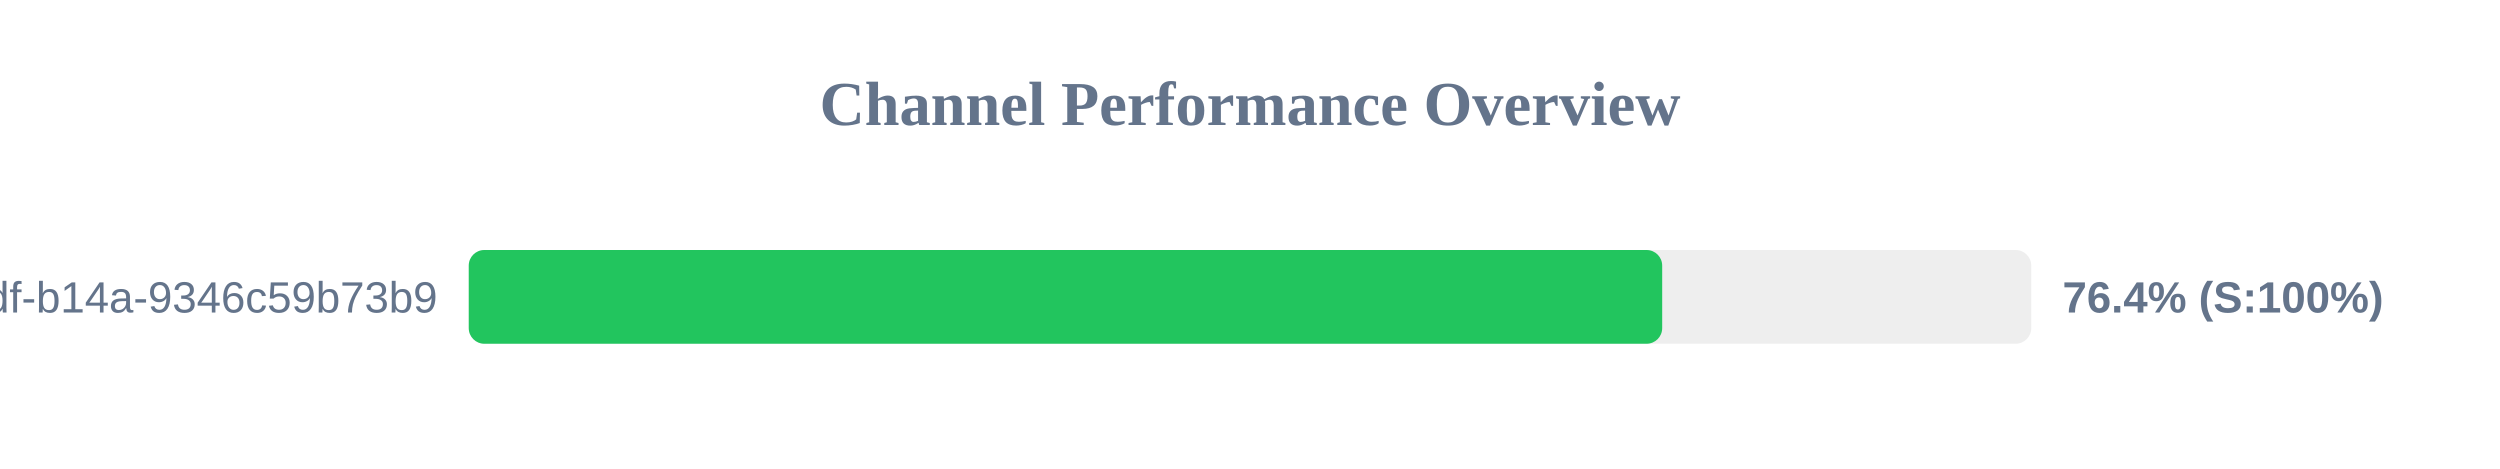
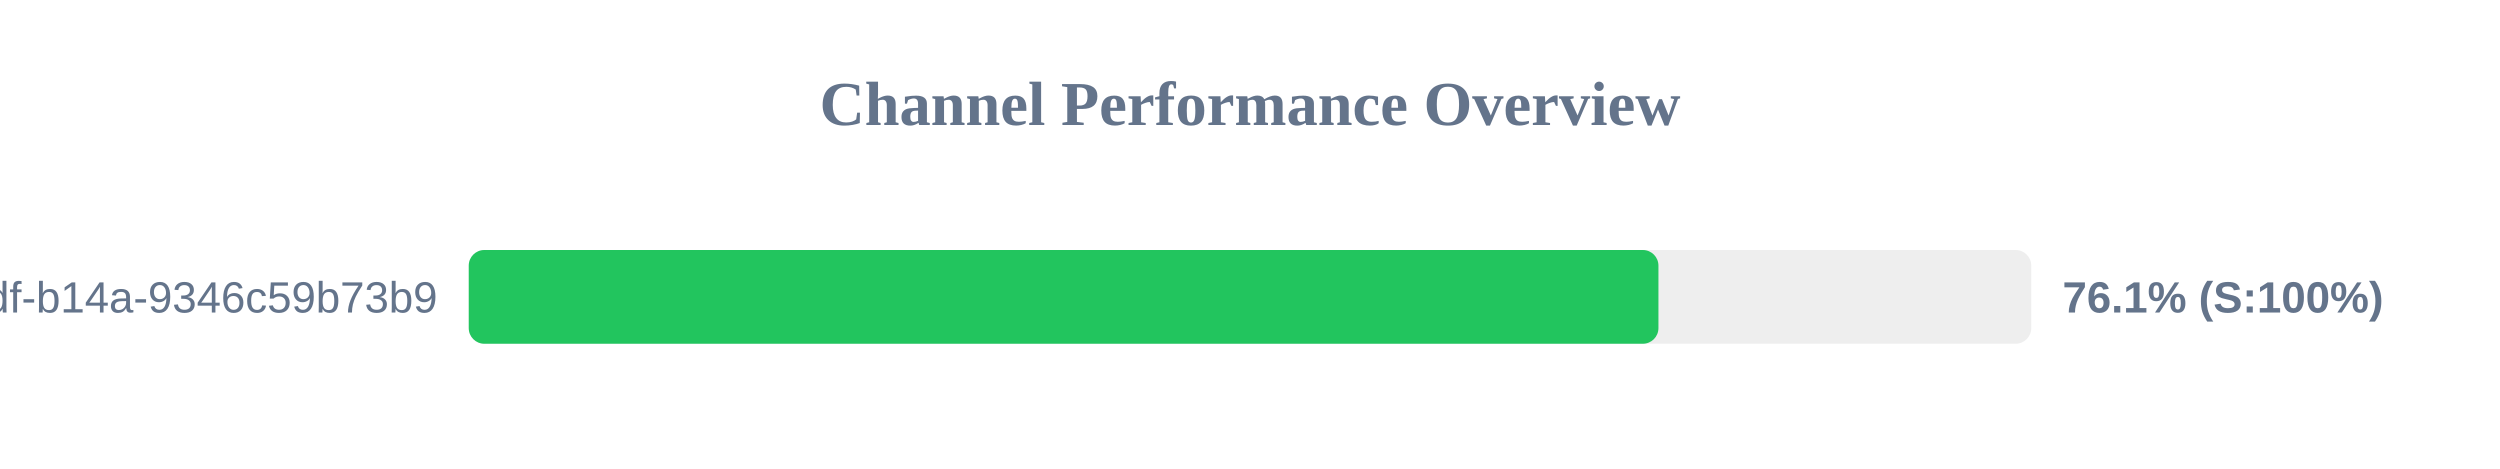
<svg xmlns="http://www.w3.org/2000/svg" width="800" height="150" version="1.1">
  <style>
        .row { font: 14px Arial; fill: #64748b; }
        .score { font: bold 14px Arial; fill: #64748b; }
    </style>
  <text x="400" y="40" text-anchor="middle" font-size="20px" font-weight="bold" fill="#64748b">Channel Performance Overview</text>
  <rect x="150" y="80" width="500" height="30" fill="#eee" rx="5" />
-   <rect x="150" y="80" width="381.9" height="30" fill="#22c55e" rx="5" />
+   <rect x="150" y="80" width="380.7" height="30" fill="#22c55e" rx="5" />
  <text x="140" y="100" text-anchor="end" class="row">?uuid=55ca7a9e-cf90-49df-b14a-9346c59b73b9</text>
-   <text x="660" y="100" text-anchor="start" class="score">76.4% (S:100%)</text>
+   <text x="660" y="100" text-anchor="start" class="score">76.1% (S:100%)</text>
</svg>
